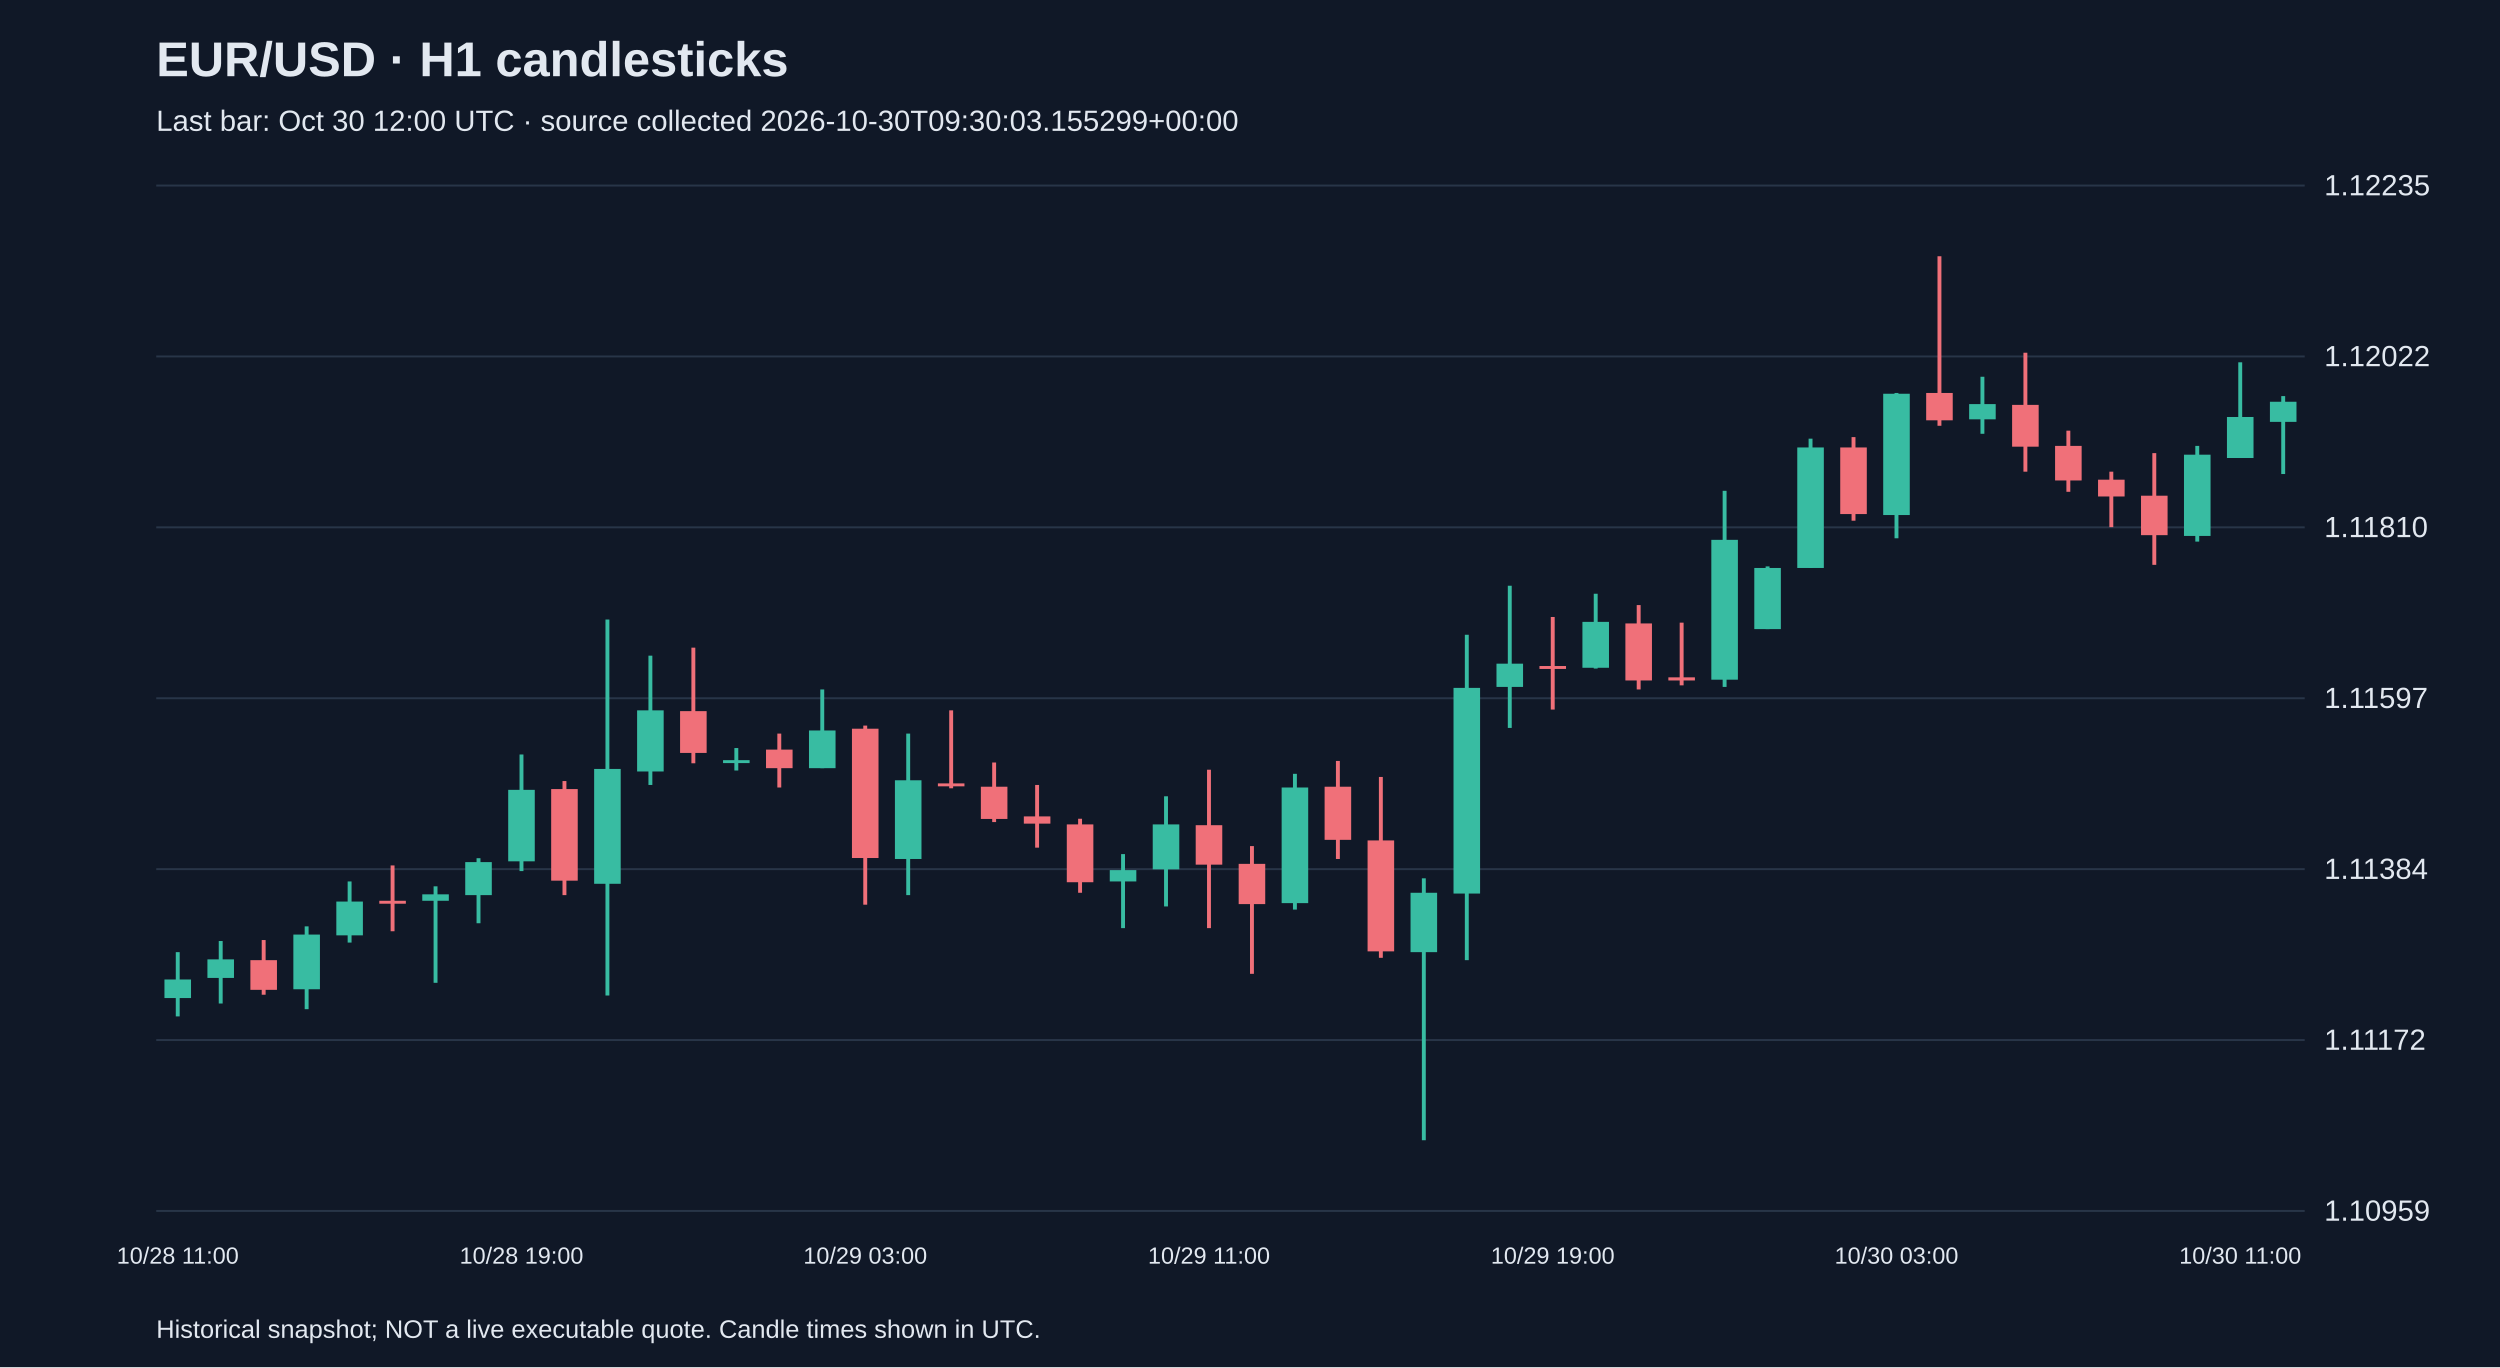
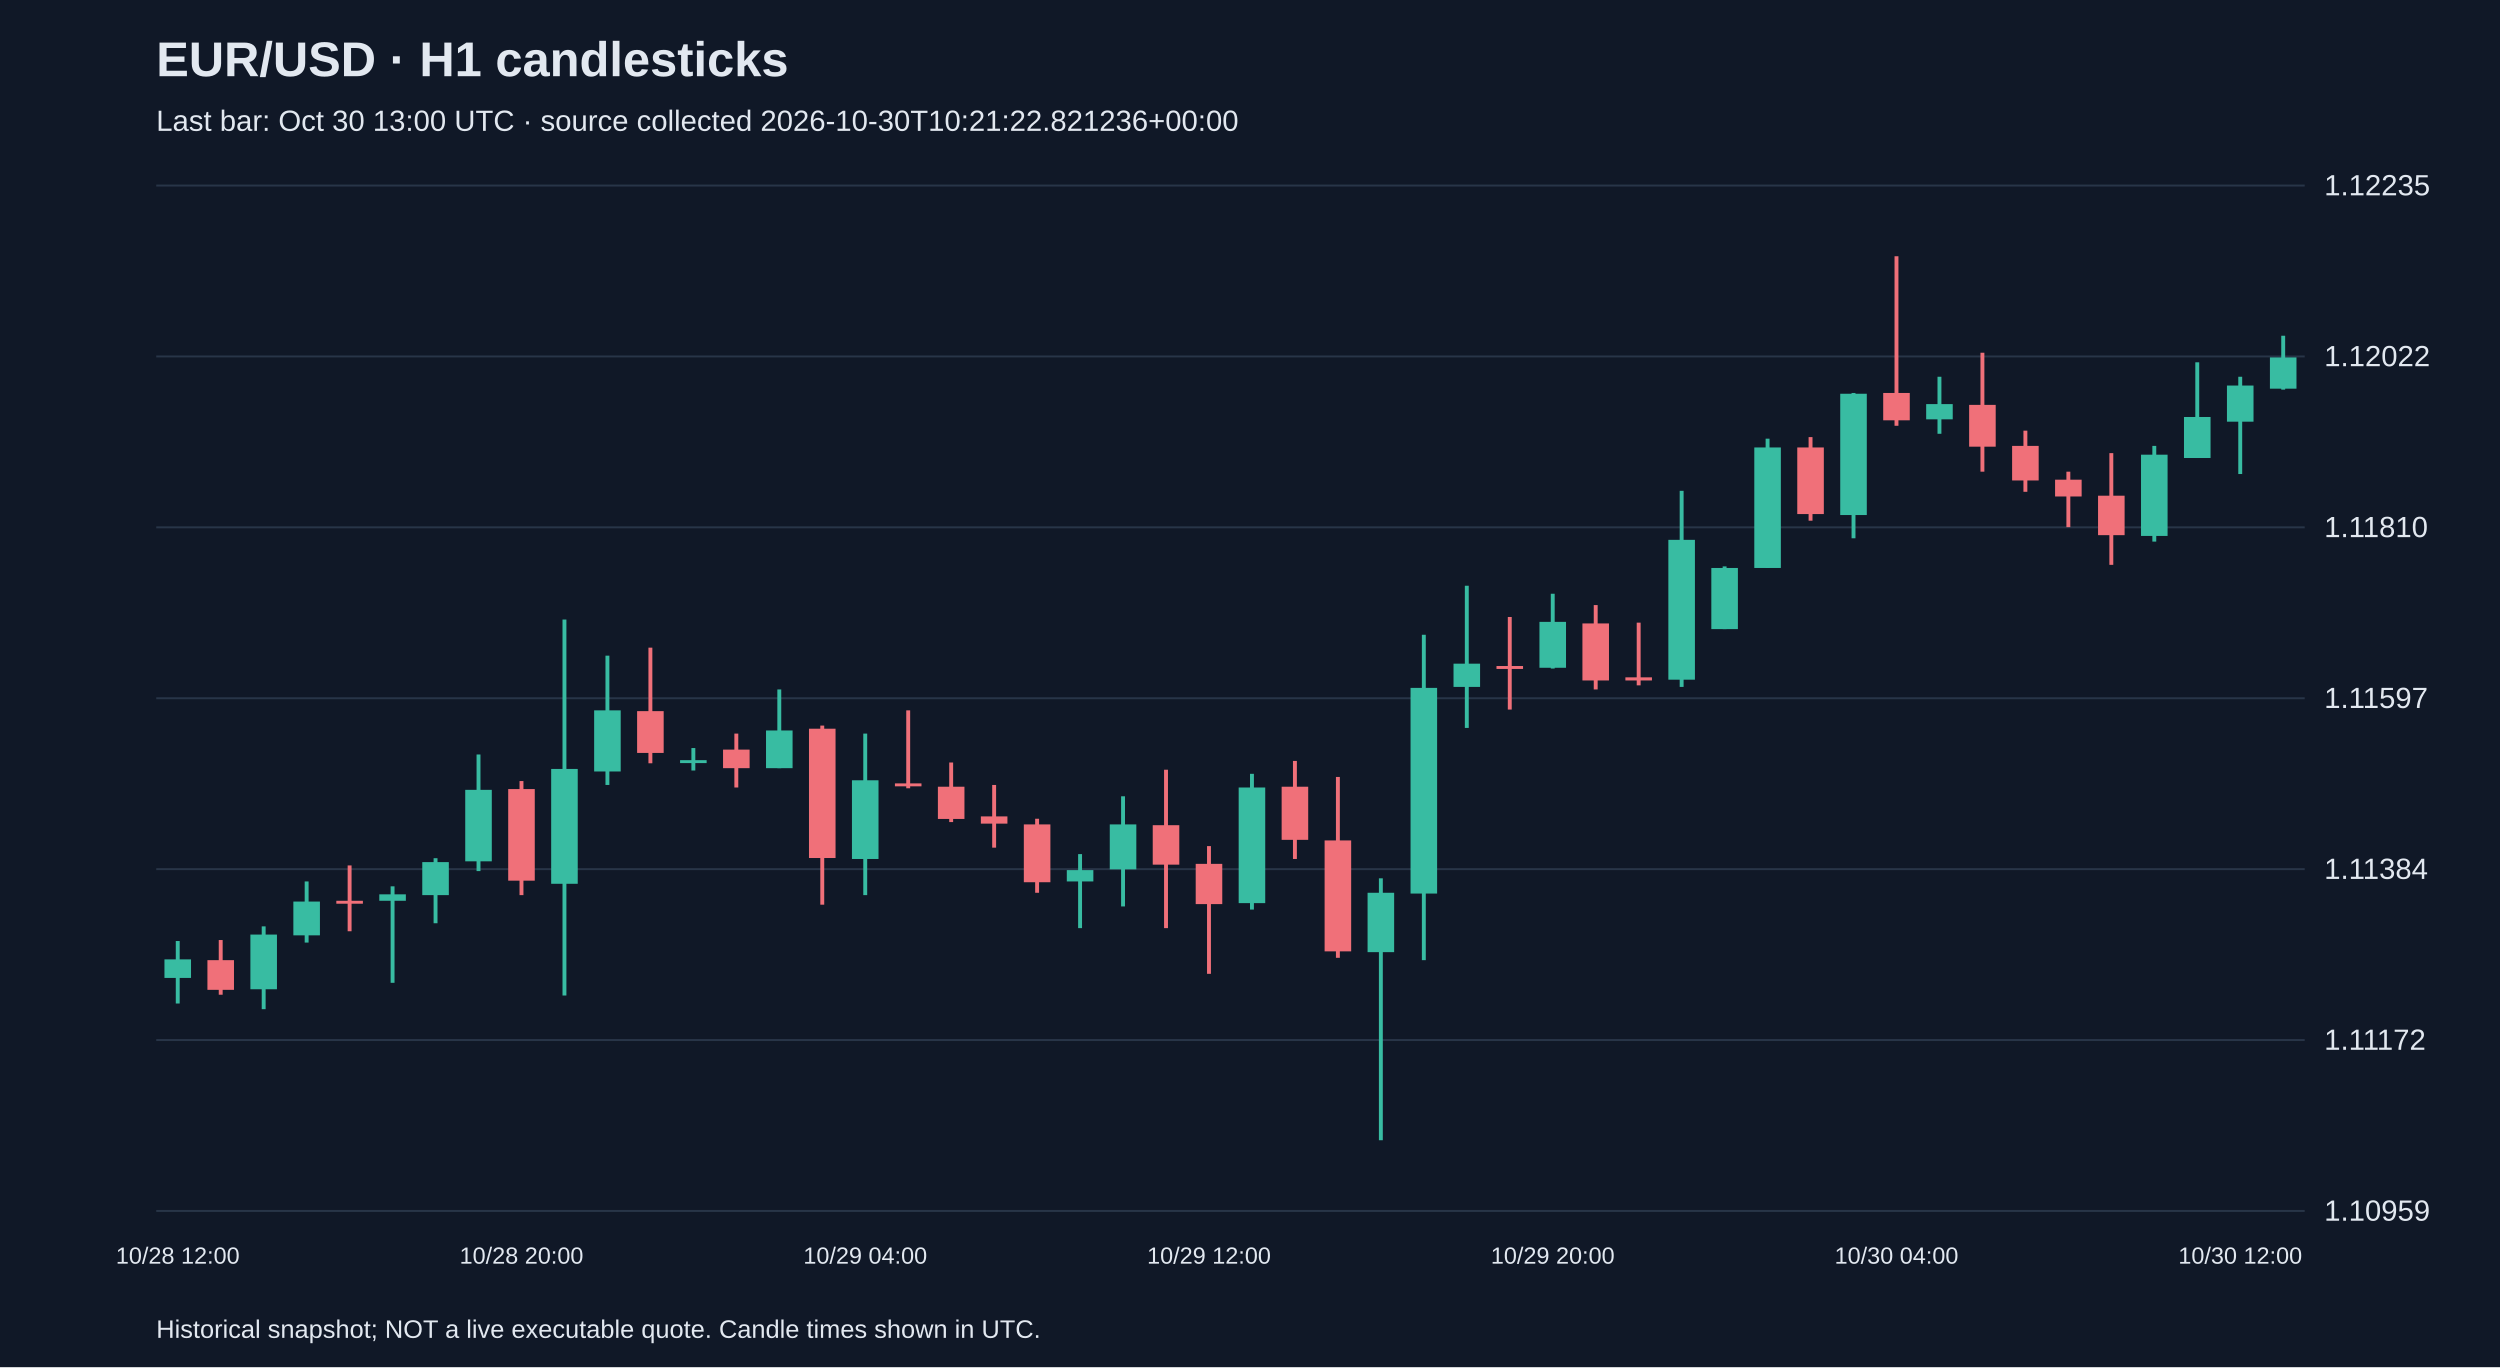
<svg xmlns="http://www.w3.org/2000/svg" viewBox="0 0 1280 700">
  <rect width="100%" height="100%" fill="#101827" />
  <style>text{font-family:Arial,sans-serif;fill:#e2e8f0}</style>
  <text x="80" y="39" font-size="25" font-weight="bold">EUR/USD · H1 candlesticks</text>
-   <text x="80" y="67" font-size="15" fill="#a6b1c5">Last bar: Oct 30 12:00 UTC · source collected 2026-10-30T09:30:03.155299+00:00</text>
+   <text x="80" y="67" font-size="15" fill="#a6b1c5">Last bar: Oct 30 13:00 UTC · source collected 2026-10-30T10:21:22.821236+00:00</text>
  <line x1="80" y1="620.0" x2="1180" y2="620.0" stroke="#283548" />
  <text x="1190" y="625.0" font-size="15">1.10959</text>
  <line x1="80" y1="532.5" x2="1180" y2="532.5" stroke="#283548" />
  <text x="1190" y="537.5" font-size="15">1.11172</text>
  <line x1="80" y1="445.0" x2="1180" y2="445.0" stroke="#283548" />
  <text x="1190" y="450.0" font-size="15">1.11384</text>
  <line x1="80" y1="357.5" x2="1180" y2="357.5" stroke="#283548" />
  <text x="1190" y="362.5" font-size="15">1.11597</text>
  <line x1="80" y1="270.0" x2="1180" y2="270.0" stroke="#283548" />
  <text x="1190" y="275.0" font-size="15">1.11810</text>
  <line x1="80" y1="182.5" x2="1180" y2="182.5" stroke="#283548" />
  <text x="1190" y="187.5" font-size="15">1.12022</text>
  <line x1="80" y1="95.0" x2="1180" y2="95.0" stroke="#283548" />
  <text x="1190" y="100.0" font-size="15">1.12235</text>
-   <line x1="91.0" y1="487.5" x2="91.0" y2="520.4" stroke="#38bca2" stroke-width="2" />
-   <rect x="84.2" y="501.5" width="13.6" height="9.5" fill="#38bca2" />
-   <text x="91.0" y="647" text-anchor="middle" font-size="12">10/28 11:00</text>
-   <line x1="113.0" y1="481.8" x2="113.0" y2="513.8" stroke="#38bca2" stroke-width="2" />
-   <rect x="106.2" y="491.2" width="13.6" height="9.5" fill="#38bca2" />
-   <line x1="135.0" y1="481.3" x2="135.0" y2="509.3" stroke="#f07079" stroke-width="2" />
-   <rect x="128.2" y="491.6" width="13.6" height="15.2" fill="#f07079" />
-   <line x1="157.0" y1="474.3" x2="157.0" y2="516.7" stroke="#38bca2" stroke-width="2" />
-   <rect x="150.2" y="478.5" width="13.6" height="28.0" fill="#38bca2" />
-   <line x1="179.0" y1="451.3" x2="179.0" y2="482.6" stroke="#38bca2" stroke-width="2" />
-   <rect x="172.2" y="461.6" width="13.6" height="17.3" fill="#38bca2" />
-   <line x1="201.0" y1="443.1" x2="201.0" y2="476.8" stroke="#f07079" stroke-width="2" />
-   <rect x="194.2" y="461.2" width="13.6" height="1.5" fill="#f07079" />
-   <line x1="223.0" y1="453.8" x2="223.0" y2="503.2" stroke="#38bca2" stroke-width="2" />
-   <rect x="216.2" y="457.9" width="13.6" height="3.3" fill="#38bca2" />
-   <line x1="245.0" y1="439.4" x2="245.0" y2="472.7" stroke="#38bca2" stroke-width="2" />
-   <rect x="238.2" y="441.4" width="13.6" height="16.9" fill="#38bca2" />
-   <line x1="267.0" y1="386.3" x2="267.0" y2="446.0" stroke="#38bca2" stroke-width="2" />
-   <rect x="260.2" y="404.4" width="13.6" height="36.6" fill="#38bca2" />
-   <text x="267.0" y="647" text-anchor="middle" font-size="12">10/28 19:00</text>
-   <line x1="289.0" y1="399.9" x2="289.0" y2="458.3" stroke="#f07079" stroke-width="2" />
-   <rect x="282.2" y="404.0" width="13.6" height="46.9" fill="#f07079" />
-   <line x1="311.0" y1="317.2" x2="311.0" y2="509.7" stroke="#38bca2" stroke-width="2" />
-   <rect x="304.2" y="393.7" width="13.6" height="58.8" fill="#38bca2" />
-   <line x1="333.0" y1="335.7" x2="333.0" y2="401.9" stroke="#38bca2" stroke-width="2" />
-   <rect x="326.2" y="363.7" width="13.6" height="31.3" fill="#38bca2" />
-   <line x1="355.0" y1="331.6" x2="355.0" y2="390.8" stroke="#f07079" stroke-width="2" />
-   <rect x="348.2" y="364.1" width="13.6" height="21.4" fill="#f07079" />
-   <line x1="377.0" y1="383.0" x2="377.0" y2="394.5" stroke="#38bca2" stroke-width="2" />
-   <rect x="370.2" y="389.2" width="13.6" height="1.5" fill="#38bca2" />
-   <line x1="399.0" y1="375.6" x2="399.0" y2="403.2" stroke="#f07079" stroke-width="2" />
-   <rect x="392.2" y="383.8" width="13.6" height="9.5" fill="#f07079" />
-   <line x1="421.0" y1="353.0" x2="421.0" y2="393.3" stroke="#38bca2" stroke-width="2" />
-   <rect x="414.2" y="374.0" width="13.6" height="19.3" fill="#38bca2" />
-   <line x1="443.0" y1="371.5" x2="443.0" y2="463.2" stroke="#f07079" stroke-width="2" />
-   <rect x="436.2" y="373.1" width="13.6" height="66.2" fill="#f07079" />
-   <text x="443.0" y="647" text-anchor="middle" font-size="12">10/29 03:00</text>
-   <line x1="465.0" y1="375.6" x2="465.0" y2="458.3" stroke="#38bca2" stroke-width="2" />
-   <rect x="458.2" y="399.5" width="13.6" height="40.3" fill="#38bca2" />
-   <line x1="487.0" y1="363.7" x2="487.0" y2="403.6" stroke="#f07079" stroke-width="2" />
-   <rect x="480.2" y="401.1" width="13.6" height="1.5" fill="#f07079" />
-   <line x1="509.0" y1="390.4" x2="509.0" y2="420.9" stroke="#f07079" stroke-width="2" />
-   <rect x="502.2" y="402.8" width="13.6" height="16.5" fill="#f07079" />
-   <line x1="531.0" y1="401.9" x2="531.0" y2="434.0" stroke="#f07079" stroke-width="2" />
-   <rect x="524.2" y="418.0" width="13.6" height="3.7" fill="#f07079" />
-   <line x1="553.0" y1="419.2" x2="553.0" y2="457.1" stroke="#f07079" stroke-width="2" />
-   <rect x="546.2" y="422.1" width="13.6" height="29.6" fill="#f07079" />
-   <line x1="575.0" y1="437.3" x2="575.0" y2="475.2" stroke="#38bca2" stroke-width="2" />
-   <rect x="568.2" y="445.5" width="13.6" height="5.8" fill="#38bca2" />
-   <line x1="597.0" y1="407.7" x2="597.0" y2="464.1" stroke="#38bca2" stroke-width="2" />
-   <rect x="590.2" y="422.1" width="13.6" height="23.0" fill="#38bca2" />
-   <line x1="619.0" y1="394.1" x2="619.0" y2="475.2" stroke="#f07079" stroke-width="2" />
-   <rect x="612.2" y="422.5" width="13.6" height="20.2" fill="#f07079" />
-   <text x="619.0" y="647" text-anchor="middle" font-size="12">10/29 11:00</text>
-   <line x1="641.0" y1="433.2" x2="641.0" y2="498.6" stroke="#f07079" stroke-width="2" />
-   <rect x="634.2" y="442.3" width="13.6" height="20.6" fill="#f07079" />
-   <line x1="663.0" y1="396.2" x2="663.0" y2="465.7" stroke="#38bca2" stroke-width="2" />
-   <rect x="656.2" y="403.2" width="13.6" height="59.2" fill="#38bca2" />
-   <line x1="685.0" y1="389.6" x2="685.0" y2="439.8" stroke="#f07079" stroke-width="2" />
-   <rect x="678.2" y="402.8" width="13.6" height="27.2" fill="#f07079" />
-   <line x1="707.0" y1="397.8" x2="707.0" y2="490.4" stroke="#f07079" stroke-width="2" />
-   <rect x="700.2" y="430.3" width="13.6" height="56.8" fill="#f07079" />
-   <line x1="729.0" y1="449.7" x2="729.0" y2="583.8" stroke="#38bca2" stroke-width="2" />
-   <rect x="722.2" y="457.1" width="13.6" height="30.4" fill="#38bca2" />
-   <line x1="751.0" y1="325.0" x2="751.0" y2="491.6" stroke="#38bca2" stroke-width="2" />
-   <rect x="744.2" y="352.2" width="13.6" height="105.3" fill="#38bca2" />
-   <line x1="773.0" y1="299.9" x2="773.0" y2="372.7" stroke="#38bca2" stroke-width="2" />
-   <rect x="766.2" y="339.8" width="13.6" height="11.9" fill="#38bca2" />
-   <line x1="795.0" y1="315.9" x2="795.0" y2="363.3" stroke="#f07079" stroke-width="2" />
-   <rect x="788.2" y="341.0" width="13.6" height="1.5" fill="#f07079" />
-   <text x="795.0" y="647" text-anchor="middle" font-size="12">10/29 19:00</text>
-   <line x1="817.0" y1="304.0" x2="817.0" y2="342.3" stroke="#38bca2" stroke-width="2" />
-   <rect x="810.2" y="318.4" width="13.6" height="23.5" fill="#38bca2" />
-   <line x1="839.0" y1="309.8" x2="839.0" y2="353.0" stroke="#f07079" stroke-width="2" />
-   <rect x="832.2" y="319.2" width="13.6" height="29.2" fill="#f07079" />
-   <line x1="861.0" y1="318.8" x2="861.0" y2="350.9" stroke="#f07079" stroke-width="2" />
-   <rect x="854.2" y="346.8" width="13.6" height="1.6" fill="#f07079" />
-   <line x1="883.0" y1="251.3" x2="883.0" y2="351.7" stroke="#38bca2" stroke-width="2" />
-   <rect x="876.2" y="276.4" width="13.6" height="71.6" fill="#38bca2" />
-   <line x1="905.0" y1="290.0" x2="905.0" y2="322.1" stroke="#38bca2" stroke-width="2" />
-   <rect x="898.2" y="290.8" width="13.6" height="31.3" fill="#38bca2" />
-   <line x1="927.0" y1="224.6" x2="927.0" y2="290.8" stroke="#38bca2" stroke-width="2" />
-   <rect x="920.2" y="229.1" width="13.6" height="61.7" fill="#38bca2" />
-   <line x1="949.0" y1="223.8" x2="949.0" y2="266.6" stroke="#f07079" stroke-width="2" />
-   <rect x="942.2" y="229.1" width="13.6" height="34.1" fill="#f07079" />
-   <line x1="971.0" y1="201.2" x2="971.0" y2="275.6" stroke="#38bca2" stroke-width="2" />
-   <rect x="964.2" y="201.6" width="13.6" height="62.1" fill="#38bca2" />
-   <text x="971.0" y="647" text-anchor="middle" font-size="12">10/30 03:00</text>
-   <line x1="993.0" y1="131.2" x2="993.0" y2="218.0" stroke="#f07079" stroke-width="2" />
-   <rect x="986.2" y="201.2" width="13.6" height="14.0" fill="#f07079" />
-   <line x1="1015.0" y1="192.9" x2="1015.0" y2="222.1" stroke="#38bca2" stroke-width="2" />
-   <rect x="1008.2" y="206.9" width="13.6" height="7.8" fill="#38bca2" />
-   <line x1="1037.0" y1="180.6" x2="1037.0" y2="241.5" stroke="#f07079" stroke-width="2" />
-   <rect x="1030.2" y="207.3" width="13.6" height="21.4" fill="#f07079" />
-   <line x1="1059.0" y1="220.5" x2="1059.0" y2="251.8" stroke="#f07079" stroke-width="2" />
-   <rect x="1052.2" y="228.3" width="13.6" height="17.7" fill="#f07079" />
-   <line x1="1081.0" y1="241.5" x2="1081.0" y2="269.9" stroke="#f07079" stroke-width="2" />
-   <rect x="1074.2" y="245.6" width="13.6" height="8.6" fill="#f07079" />
-   <line x1="1103.0" y1="232.0" x2="1103.0" y2="289.2" stroke="#f07079" stroke-width="2" />
-   <rect x="1096.2" y="253.8" width="13.6" height="20.2" fill="#f07079" />
-   <line x1="1125.0" y1="228.3" x2="1125.0" y2="277.3" stroke="#38bca2" stroke-width="2" />
-   <rect x="1118.2" y="232.8" width="13.6" height="41.6" fill="#38bca2" />
-   <line x1="1147.0" y1="185.5" x2="1147.0" y2="234.5" stroke="#38bca2" stroke-width="2" />
-   <rect x="1140.2" y="213.5" width="13.6" height="21.0" fill="#38bca2" />
-   <text x="1147.0" y="647" text-anchor="middle" font-size="12">10/30 11:00</text>
-   <line x1="1169.0" y1="202.8" x2="1169.0" y2="242.7" stroke="#38bca2" stroke-width="2" />
-   <rect x="1162.2" y="205.7" width="13.6" height="10.3" fill="#38bca2" />
+   <line x1="91.0" y1="481.8" x2="91.0" y2="513.8" stroke="#38bca2" stroke-width="2" />
+   <rect x="84.2" y="491.2" width="13.6" height="9.5" fill="#38bca2" />
+   <text x="91.0" y="647" text-anchor="middle" font-size="12">10/28 12:00</text>
+   <line x1="113.0" y1="481.3" x2="113.0" y2="509.3" stroke="#f07079" stroke-width="2" />
+   <rect x="106.2" y="491.6" width="13.6" height="15.2" fill="#f07079" />
+   <line x1="135.0" y1="474.3" x2="135.0" y2="516.7" stroke="#38bca2" stroke-width="2" />
+   <rect x="128.2" y="478.5" width="13.6" height="28.0" fill="#38bca2" />
+   <line x1="157.0" y1="451.3" x2="157.0" y2="482.6" stroke="#38bca2" stroke-width="2" />
+   <rect x="150.2" y="461.6" width="13.6" height="17.3" fill="#38bca2" />
+   <line x1="179.0" y1="443.1" x2="179.0" y2="476.8" stroke="#f07079" stroke-width="2" />
+   <rect x="172.2" y="461.2" width="13.6" height="1.5" fill="#f07079" />
+   <line x1="201.0" y1="453.8" x2="201.0" y2="503.2" stroke="#38bca2" stroke-width="2" />
+   <rect x="194.2" y="457.9" width="13.6" height="3.3" fill="#38bca2" />
+   <line x1="223.0" y1="439.4" x2="223.0" y2="472.7" stroke="#38bca2" stroke-width="2" />
+   <rect x="216.2" y="441.4" width="13.6" height="16.9" fill="#38bca2" />
+   <line x1="245.0" y1="386.3" x2="245.0" y2="446.0" stroke="#38bca2" stroke-width="2" />
+   <rect x="238.2" y="404.4" width="13.6" height="36.6" fill="#38bca2" />
+   <line x1="267.0" y1="399.9" x2="267.0" y2="458.3" stroke="#f07079" stroke-width="2" />
+   <rect x="260.2" y="404.0" width="13.6" height="46.9" fill="#f07079" />
+   <text x="267.0" y="647" text-anchor="middle" font-size="12">10/28 20:00</text>
+   <line x1="289.0" y1="317.2" x2="289.0" y2="509.7" stroke="#38bca2" stroke-width="2" />
+   <rect x="282.2" y="393.7" width="13.6" height="58.8" fill="#38bca2" />
+   <line x1="311.0" y1="335.7" x2="311.0" y2="401.9" stroke="#38bca2" stroke-width="2" />
+   <rect x="304.2" y="363.7" width="13.6" height="31.3" fill="#38bca2" />
+   <line x1="333.0" y1="331.6" x2="333.0" y2="390.8" stroke="#f07079" stroke-width="2" />
+   <rect x="326.2" y="364.1" width="13.6" height="21.4" fill="#f07079" />
+   <line x1="355.0" y1="383.0" x2="355.0" y2="394.5" stroke="#38bca2" stroke-width="2" />
+   <rect x="348.2" y="389.2" width="13.6" height="1.5" fill="#38bca2" />
+   <line x1="377.0" y1="375.6" x2="377.0" y2="403.2" stroke="#f07079" stroke-width="2" />
+   <rect x="370.2" y="383.8" width="13.6" height="9.5" fill="#f07079" />
+   <line x1="399.0" y1="353.0" x2="399.0" y2="393.3" stroke="#38bca2" stroke-width="2" />
+   <rect x="392.2" y="374.0" width="13.6" height="19.3" fill="#38bca2" />
+   <line x1="421.0" y1="371.5" x2="421.0" y2="463.2" stroke="#f07079" stroke-width="2" />
+   <rect x="414.2" y="373.1" width="13.6" height="66.2" fill="#f07079" />
+   <line x1="443.0" y1="375.6" x2="443.0" y2="458.3" stroke="#38bca2" stroke-width="2" />
+   <rect x="436.2" y="399.5" width="13.6" height="40.3" fill="#38bca2" />
+   <text x="443.0" y="647" text-anchor="middle" font-size="12">10/29 04:00</text>
+   <line x1="465.0" y1="363.7" x2="465.0" y2="403.6" stroke="#f07079" stroke-width="2" />
+   <rect x="458.2" y="401.1" width="13.6" height="1.5" fill="#f07079" />
+   <line x1="487.0" y1="390.4" x2="487.0" y2="420.9" stroke="#f07079" stroke-width="2" />
+   <rect x="480.2" y="402.8" width="13.6" height="16.5" fill="#f07079" />
+   <line x1="509.0" y1="401.9" x2="509.0" y2="434.0" stroke="#f07079" stroke-width="2" />
+   <rect x="502.2" y="418.0" width="13.6" height="3.7" fill="#f07079" />
+   <line x1="531.0" y1="419.2" x2="531.0" y2="457.1" stroke="#f07079" stroke-width="2" />
+   <rect x="524.2" y="422.1" width="13.6" height="29.6" fill="#f07079" />
+   <line x1="553.0" y1="437.3" x2="553.0" y2="475.2" stroke="#38bca2" stroke-width="2" />
+   <rect x="546.2" y="445.5" width="13.6" height="5.8" fill="#38bca2" />
+   <line x1="575.0" y1="407.7" x2="575.0" y2="464.1" stroke="#38bca2" stroke-width="2" />
+   <rect x="568.2" y="422.1" width="13.6" height="23.0" fill="#38bca2" />
+   <line x1="597.0" y1="394.1" x2="597.0" y2="475.2" stroke="#f07079" stroke-width="2" />
+   <rect x="590.2" y="422.5" width="13.6" height="20.2" fill="#f07079" />
+   <line x1="619.0" y1="433.2" x2="619.0" y2="498.6" stroke="#f07079" stroke-width="2" />
+   <rect x="612.2" y="442.3" width="13.6" height="20.6" fill="#f07079" />
+   <text x="619.0" y="647" text-anchor="middle" font-size="12">10/29 12:00</text>
+   <line x1="641.0" y1="396.2" x2="641.0" y2="465.7" stroke="#38bca2" stroke-width="2" />
+   <rect x="634.2" y="403.2" width="13.6" height="59.2" fill="#38bca2" />
+   <line x1="663.0" y1="389.6" x2="663.0" y2="439.8" stroke="#f07079" stroke-width="2" />
+   <rect x="656.2" y="402.8" width="13.6" height="27.2" fill="#f07079" />
+   <line x1="685.0" y1="397.8" x2="685.0" y2="490.4" stroke="#f07079" stroke-width="2" />
+   <rect x="678.2" y="430.3" width="13.6" height="56.8" fill="#f07079" />
+   <line x1="707.0" y1="449.7" x2="707.0" y2="583.8" stroke="#38bca2" stroke-width="2" />
+   <rect x="700.2" y="457.1" width="13.6" height="30.4" fill="#38bca2" />
+   <line x1="729.0" y1="325.0" x2="729.0" y2="491.6" stroke="#38bca2" stroke-width="2" />
+   <rect x="722.2" y="352.2" width="13.6" height="105.3" fill="#38bca2" />
+   <line x1="751.0" y1="299.9" x2="751.0" y2="372.7" stroke="#38bca2" stroke-width="2" />
+   <rect x="744.2" y="339.8" width="13.6" height="11.9" fill="#38bca2" />
+   <line x1="773.0" y1="315.9" x2="773.0" y2="363.3" stroke="#f07079" stroke-width="2" />
+   <rect x="766.2" y="341.0" width="13.6" height="1.5" fill="#f07079" />
+   <line x1="795.0" y1="304.0" x2="795.0" y2="342.3" stroke="#38bca2" stroke-width="2" />
+   <rect x="788.2" y="318.4" width="13.6" height="23.5" fill="#38bca2" />
+   <text x="795.0" y="647" text-anchor="middle" font-size="12">10/29 20:00</text>
+   <line x1="817.0" y1="309.8" x2="817.0" y2="353.0" stroke="#f07079" stroke-width="2" />
+   <rect x="810.2" y="319.2" width="13.6" height="29.2" fill="#f07079" />
+   <line x1="839.0" y1="318.8" x2="839.0" y2="350.9" stroke="#f07079" stroke-width="2" />
+   <rect x="832.2" y="346.8" width="13.6" height="1.6" fill="#f07079" />
+   <line x1="861.0" y1="251.3" x2="861.0" y2="351.7" stroke="#38bca2" stroke-width="2" />
+   <rect x="854.2" y="276.4" width="13.6" height="71.6" fill="#38bca2" />
+   <line x1="883.0" y1="290.0" x2="883.0" y2="322.1" stroke="#38bca2" stroke-width="2" />
+   <rect x="876.2" y="290.8" width="13.6" height="31.3" fill="#38bca2" />
+   <line x1="905.0" y1="224.6" x2="905.0" y2="290.8" stroke="#38bca2" stroke-width="2" />
+   <rect x="898.2" y="229.1" width="13.6" height="61.7" fill="#38bca2" />
+   <line x1="927.0" y1="223.8" x2="927.0" y2="266.6" stroke="#f07079" stroke-width="2" />
+   <rect x="920.2" y="229.1" width="13.6" height="34.1" fill="#f07079" />
+   <line x1="949.0" y1="201.2" x2="949.0" y2="275.6" stroke="#38bca2" stroke-width="2" />
+   <rect x="942.2" y="201.6" width="13.6" height="62.1" fill="#38bca2" />
+   <line x1="971.0" y1="131.2" x2="971.0" y2="218.0" stroke="#f07079" stroke-width="2" />
+   <rect x="964.2" y="201.2" width="13.6" height="14.0" fill="#f07079" />
+   <text x="971.0" y="647" text-anchor="middle" font-size="12">10/30 04:00</text>
+   <line x1="993.0" y1="192.9" x2="993.0" y2="222.1" stroke="#38bca2" stroke-width="2" />
+   <rect x="986.2" y="206.9" width="13.6" height="7.8" fill="#38bca2" />
+   <line x1="1015.0" y1="180.6" x2="1015.0" y2="241.5" stroke="#f07079" stroke-width="2" />
+   <rect x="1008.2" y="207.3" width="13.6" height="21.4" fill="#f07079" />
+   <line x1="1037.0" y1="220.5" x2="1037.0" y2="251.8" stroke="#f07079" stroke-width="2" />
+   <rect x="1030.2" y="228.3" width="13.6" height="17.7" fill="#f07079" />
+   <line x1="1059.0" y1="241.5" x2="1059.0" y2="269.9" stroke="#f07079" stroke-width="2" />
+   <rect x="1052.2" y="245.6" width="13.6" height="8.6" fill="#f07079" />
+   <line x1="1081.0" y1="232.0" x2="1081.0" y2="289.2" stroke="#f07079" stroke-width="2" />
+   <rect x="1074.2" y="253.8" width="13.6" height="20.2" fill="#f07079" />
+   <line x1="1103.0" y1="228.3" x2="1103.0" y2="277.3" stroke="#38bca2" stroke-width="2" />
+   <rect x="1096.2" y="232.8" width="13.6" height="41.6" fill="#38bca2" />
+   <line x1="1125.0" y1="185.5" x2="1125.0" y2="234.5" stroke="#38bca2" stroke-width="2" />
+   <rect x="1118.2" y="213.5" width="13.6" height="21.0" fill="#38bca2" />
+   <line x1="1147.0" y1="192.9" x2="1147.0" y2="242.7" stroke="#38bca2" stroke-width="2" />
+   <rect x="1140.2" y="197.4" width="13.6" height="18.5" fill="#38bca2" />
+   <text x="1147.0" y="647" text-anchor="middle" font-size="12">10/30 12:00</text>
+   <line x1="1169.0" y1="171.9" x2="1169.0" y2="199.5" stroke="#38bca2" stroke-width="2" />
+   <rect x="1162.2" y="183.0" width="13.6" height="16.0" fill="#38bca2" />
  <text x="80" y="685" font-size="13">Historical snapshot; NOT a live executable quote. Candle times shown in UTC.</text>
</svg>
